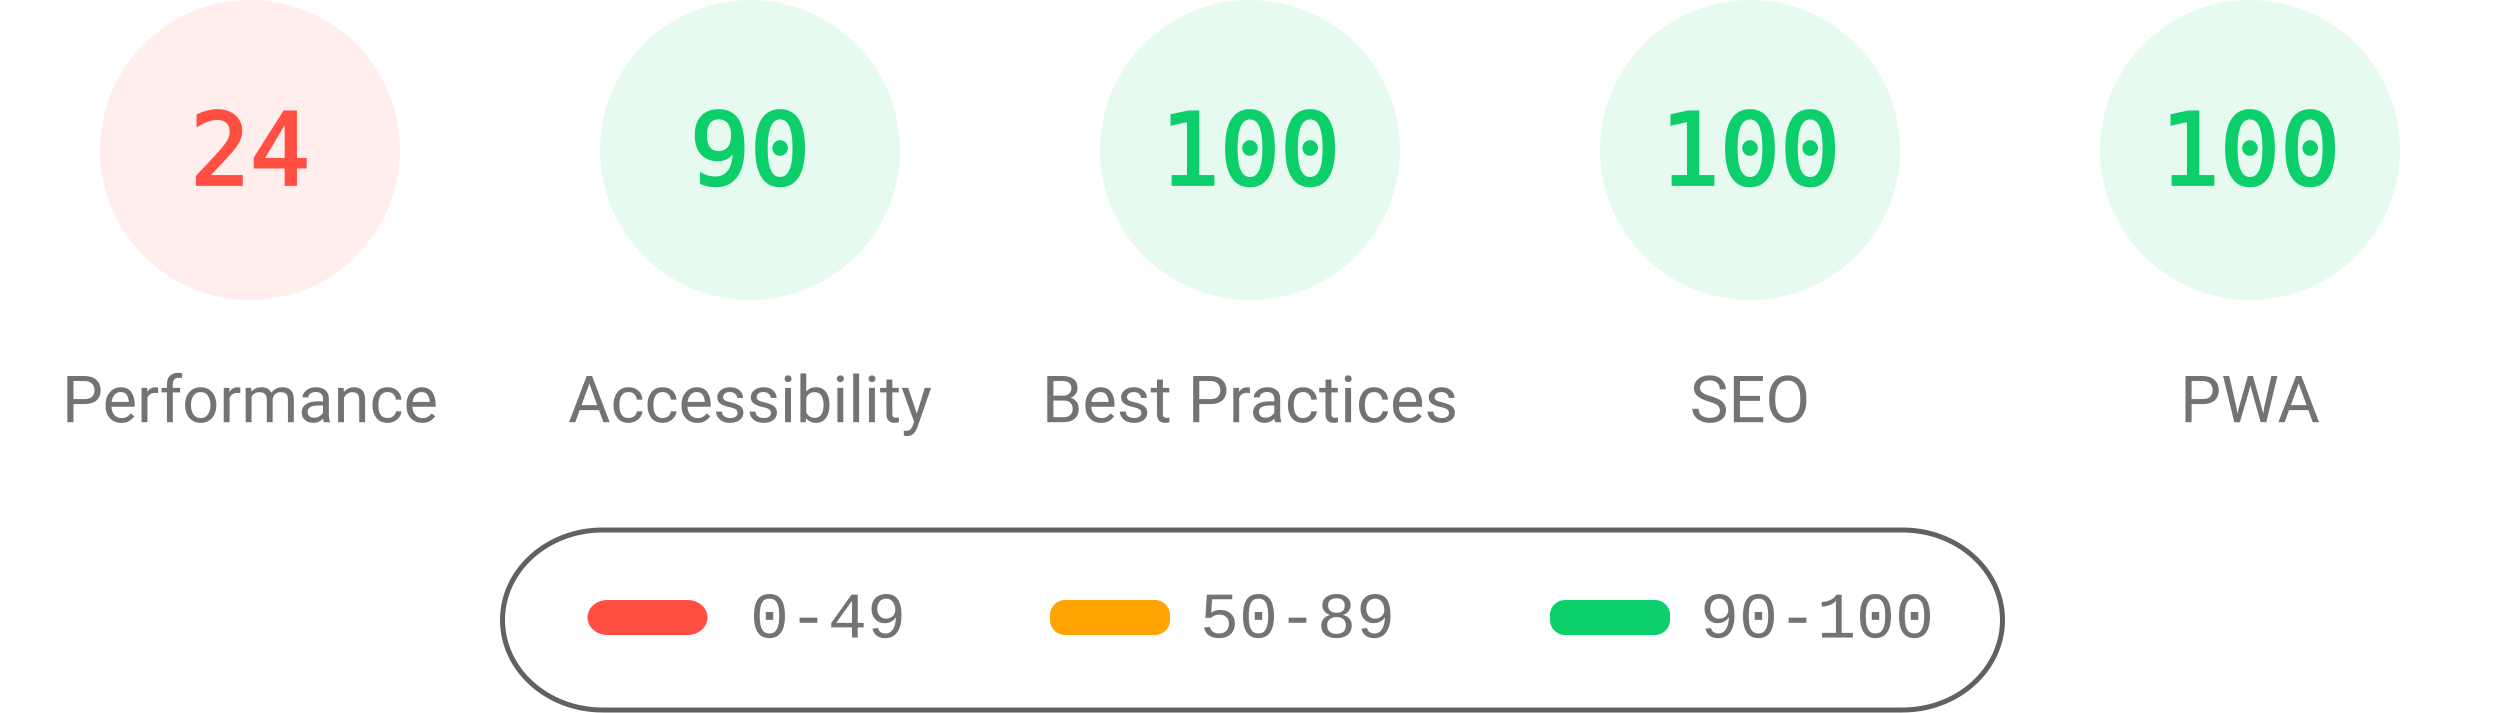
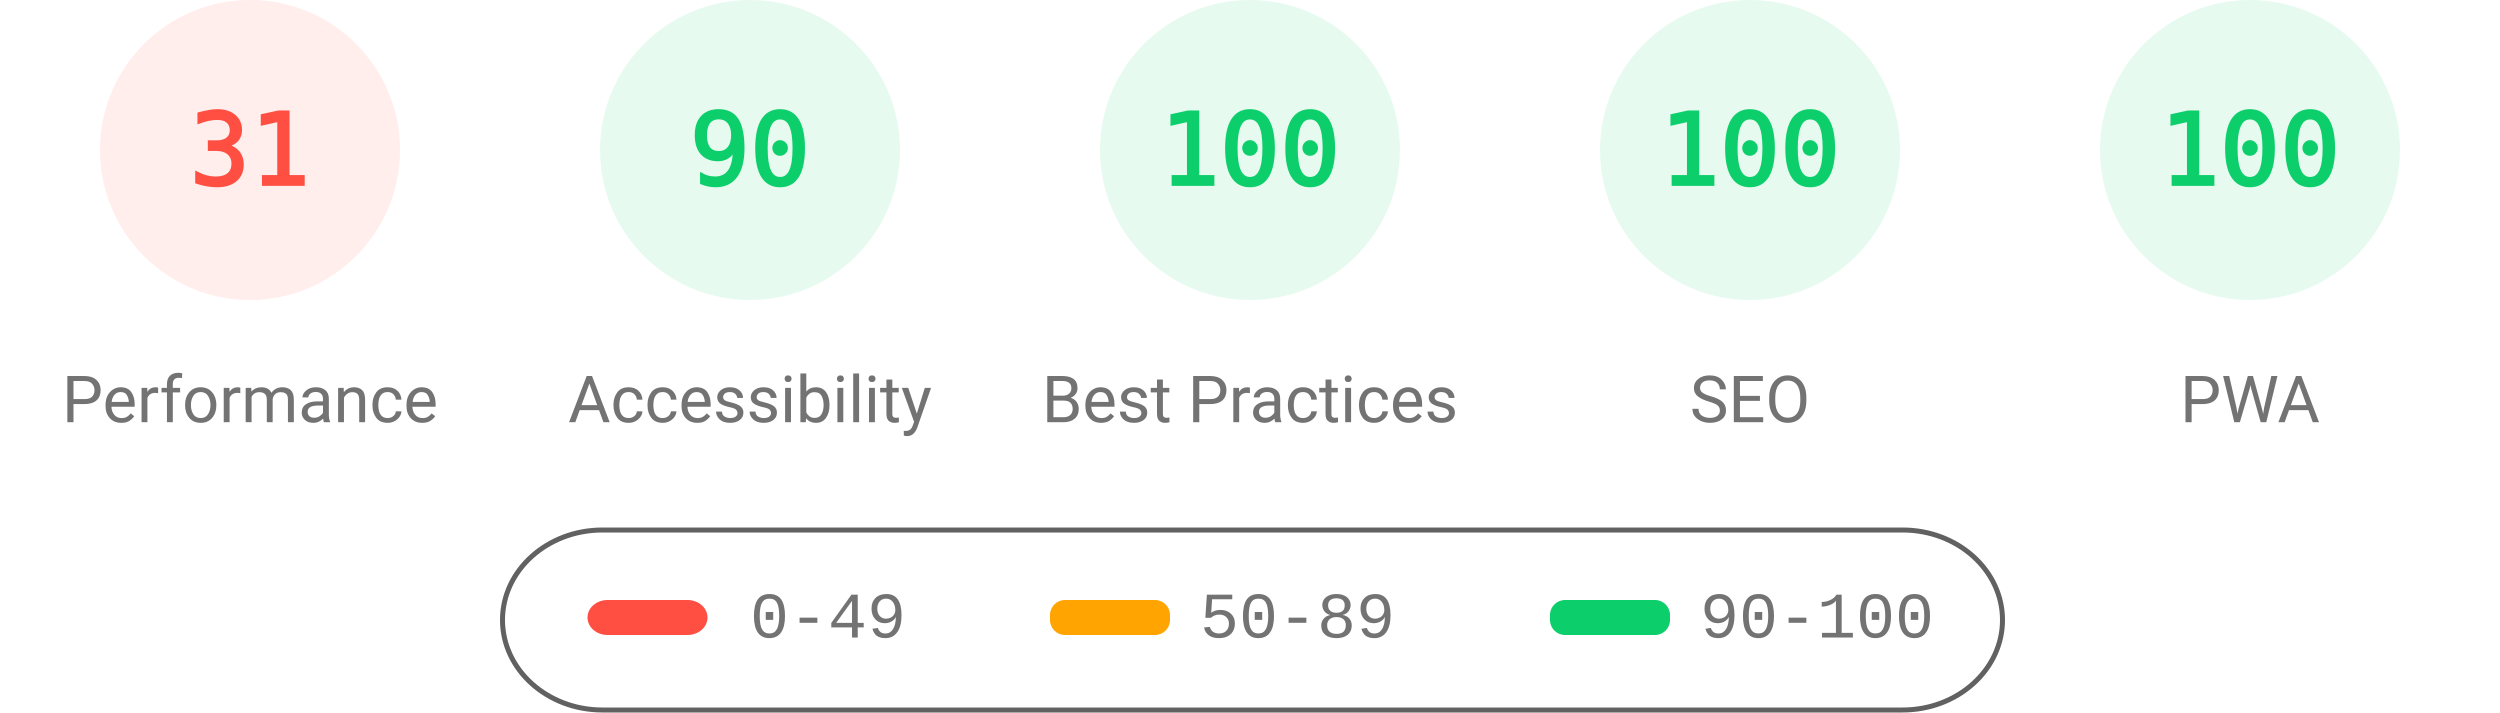
<svg xmlns="http://www.w3.org/2000/svg" fill="none" width="1000" height="285">
  <style>.gauge-base{opacity:.1}.gauge-arc{fill:none;animation-delay:250ms;stroke-linecap:round;transform:rotate(-90deg);transform-origin:100px 60px;animation:load-gauge 1s ease forwards}.guage-text{font-size:40px;font-family:monospace;text-align:center}.guage-red{color:#ff4e42;fill:#ff4e42;stroke:#ff4e42}.guage-orange{color:#ffa400;fill:#ffa400;stroke:#ffa400}.guage-green{color:#0cce6b;fill:#0cce6b;stroke:#0cce6b}.guage-undefined{color:#5c5c5c;fill:#5c5c5c;stroke:#5c5c5c}.guage-title{color:#737373;fill:#737373;stroke:none;font-size:26px;line-height:26px;font-family:Roboto,Halvetica,Arial,sans-serif}@keyframes load-gauge{from{stroke-dasharray:0 352.858}}</style>
  <svg class="guage-div guage-perf guage-red" viewBox="0 0 200 200" width="200" height="200">
    <circle class="gauge-base" r="56" cx="100" cy="60" stroke-width="8" />
-     <circle class="gauge-arc guage-arc-1" r="56" cx="100" cy="60" stroke-width="8" style="stroke-dasharray:84.446,351.858" />
-     <text class="guage-text" x="100" y="60" alignment-baseline="central" dominant-baseline="central" text-anchor="middle">24</text>
+     <circle class="gauge-arc guage-arc-1" r="56" cx="100" cy="60" stroke-width="8" style="stroke-dasharray:109.076,351.858" />
+     <text class="guage-text" x="100" y="60" alignment-baseline="central" dominant-baseline="central" text-anchor="middle">31</text>
    <text class="guage-title" x="100" y="160" alignment-baseline="central" dominant-baseline="central" text-anchor="middle">Performance</text>
  </svg>
  <svg class="guage-div guage-acc guage-green" viewBox="0 0 200 200" width="200" height="200" x="200">
    <circle class="gauge-base" r="56" cx="100" cy="60" stroke-width="8" />
    <circle class="gauge-arc guage-arc-2" r="56" cx="100" cy="60" stroke-width="8" style="stroke-dasharray:316.672,351.858" />
    <text class="guage-text" x="100" y="60" alignment-baseline="central" dominant-baseline="central" text-anchor="middle">90</text>
    <text class="guage-title" x="100" y="160" alignment-baseline="central" dominant-baseline="central" text-anchor="middle">Accessibility</text>
  </svg>
  <svg class="guage-div guage-best guage-green" viewBox="0 0 200 200" width="200" height="200" x="400">
    <circle class="gauge-base" r="56" cx="100" cy="60" stroke-width="8" />
    <circle class="gauge-arc guage-arc-3" r="56" cx="100" cy="60" stroke-width="8" style="stroke-dasharray:351.858,351.858" />
    <text class="guage-text" x="100" y="60" alignment-baseline="central" dominant-baseline="central" text-anchor="middle">100</text>
    <text class="guage-title" x="100" y="160" alignment-baseline="central" dominant-baseline="central" text-anchor="middle">Best Practices</text>
  </svg>
  <svg class="guage-div guage-seo guage-green" viewBox="0 0 200 200" width="200" height="200" x="600">
    <circle class="gauge-base" r="56" cx="100" cy="60" stroke-width="8" />
    <circle class="gauge-arc guage-arc-4" r="56" cx="100" cy="60" stroke-width="8" style="stroke-dasharray:351.858,351.858" />
    <text class="guage-text" x="100" y="60" alignment-baseline="central" dominant-baseline="central" text-anchor="middle">100</text>
    <text class="guage-title" x="100" y="160" alignment-baseline="central" dominant-baseline="central" text-anchor="middle">SEO</text>
  </svg>
  <svg class="guage-div guage-pwa guage-green" viewBox="0 0 200 200" width="200" height="200" x="800">
    <circle class="gauge-base" r="56" cx="100" cy="60" stroke-width="8" />
    <circle class="gauge-arc guage-arc-4" r="56" cx="100" cy="60" stroke-width="8" style="stroke-dasharray:351.858,351.858" />
    <text class="guage-text" x="100" y="60" alignment-baseline="central" dominant-baseline="central" text-anchor="middle">100</text>
    <text class="guage-title" x="100" y="160" alignment-baseline="central" dominant-baseline="central" text-anchor="middle">PWA</text>
  </svg>
  <svg width="604" height="76" x="200" y="210">
    <path fill="none" id="canvas_background" d="M-1-1h604v80H-1z" />
    <rect fill-opacity="0" stroke="#616161" stroke-width="2" rx="40" id="svg_2" height="72" width="600" y="2" x="1" fill="#000" />
    <rect stroke="#000" rx="8" id="svg_3" height="14" width="48" y="30" x="35" stroke-opacity="null" stroke-width="0" fill="#ff4e42" />
    <rect stroke="#000" rx="6" id="svg_4" height="14" width="48" y="30" x="220" stroke-opacity="null" stroke-width="0" fill="#ffa400" />
    <rect stroke="#000" rx="6" id="svg_5" height="14" width="48" y="30" x="420" stroke-opacity="null" stroke-width="0" fill="#0cce6b" />
    <text xml:space="preserve" text-anchor="start" font-family="'Courier New', Courier, monospace" font-size="26" id="svg_6" y="45" x="100" stroke-opacity="null" stroke-width="0" stroke="#000" fill="#737373">0-49</text>
    <text xml:space="preserve" text-anchor="start" font-family="'Courier New', Courier, monospace" font-size="26" id="svg_7" y="45" x="280" stroke-opacity="null" stroke-width="0" stroke="#000" fill="#737373">50-89</text>
    <text xml:space="preserve" text-anchor="start" font-family="'Courier New', Courier, monospace" font-size="26" id="svg_8" y="45" x="480" stroke-opacity="null" stroke-width="0" stroke="#000" fill="#737373">90-100</text>
  </svg>
</svg>
